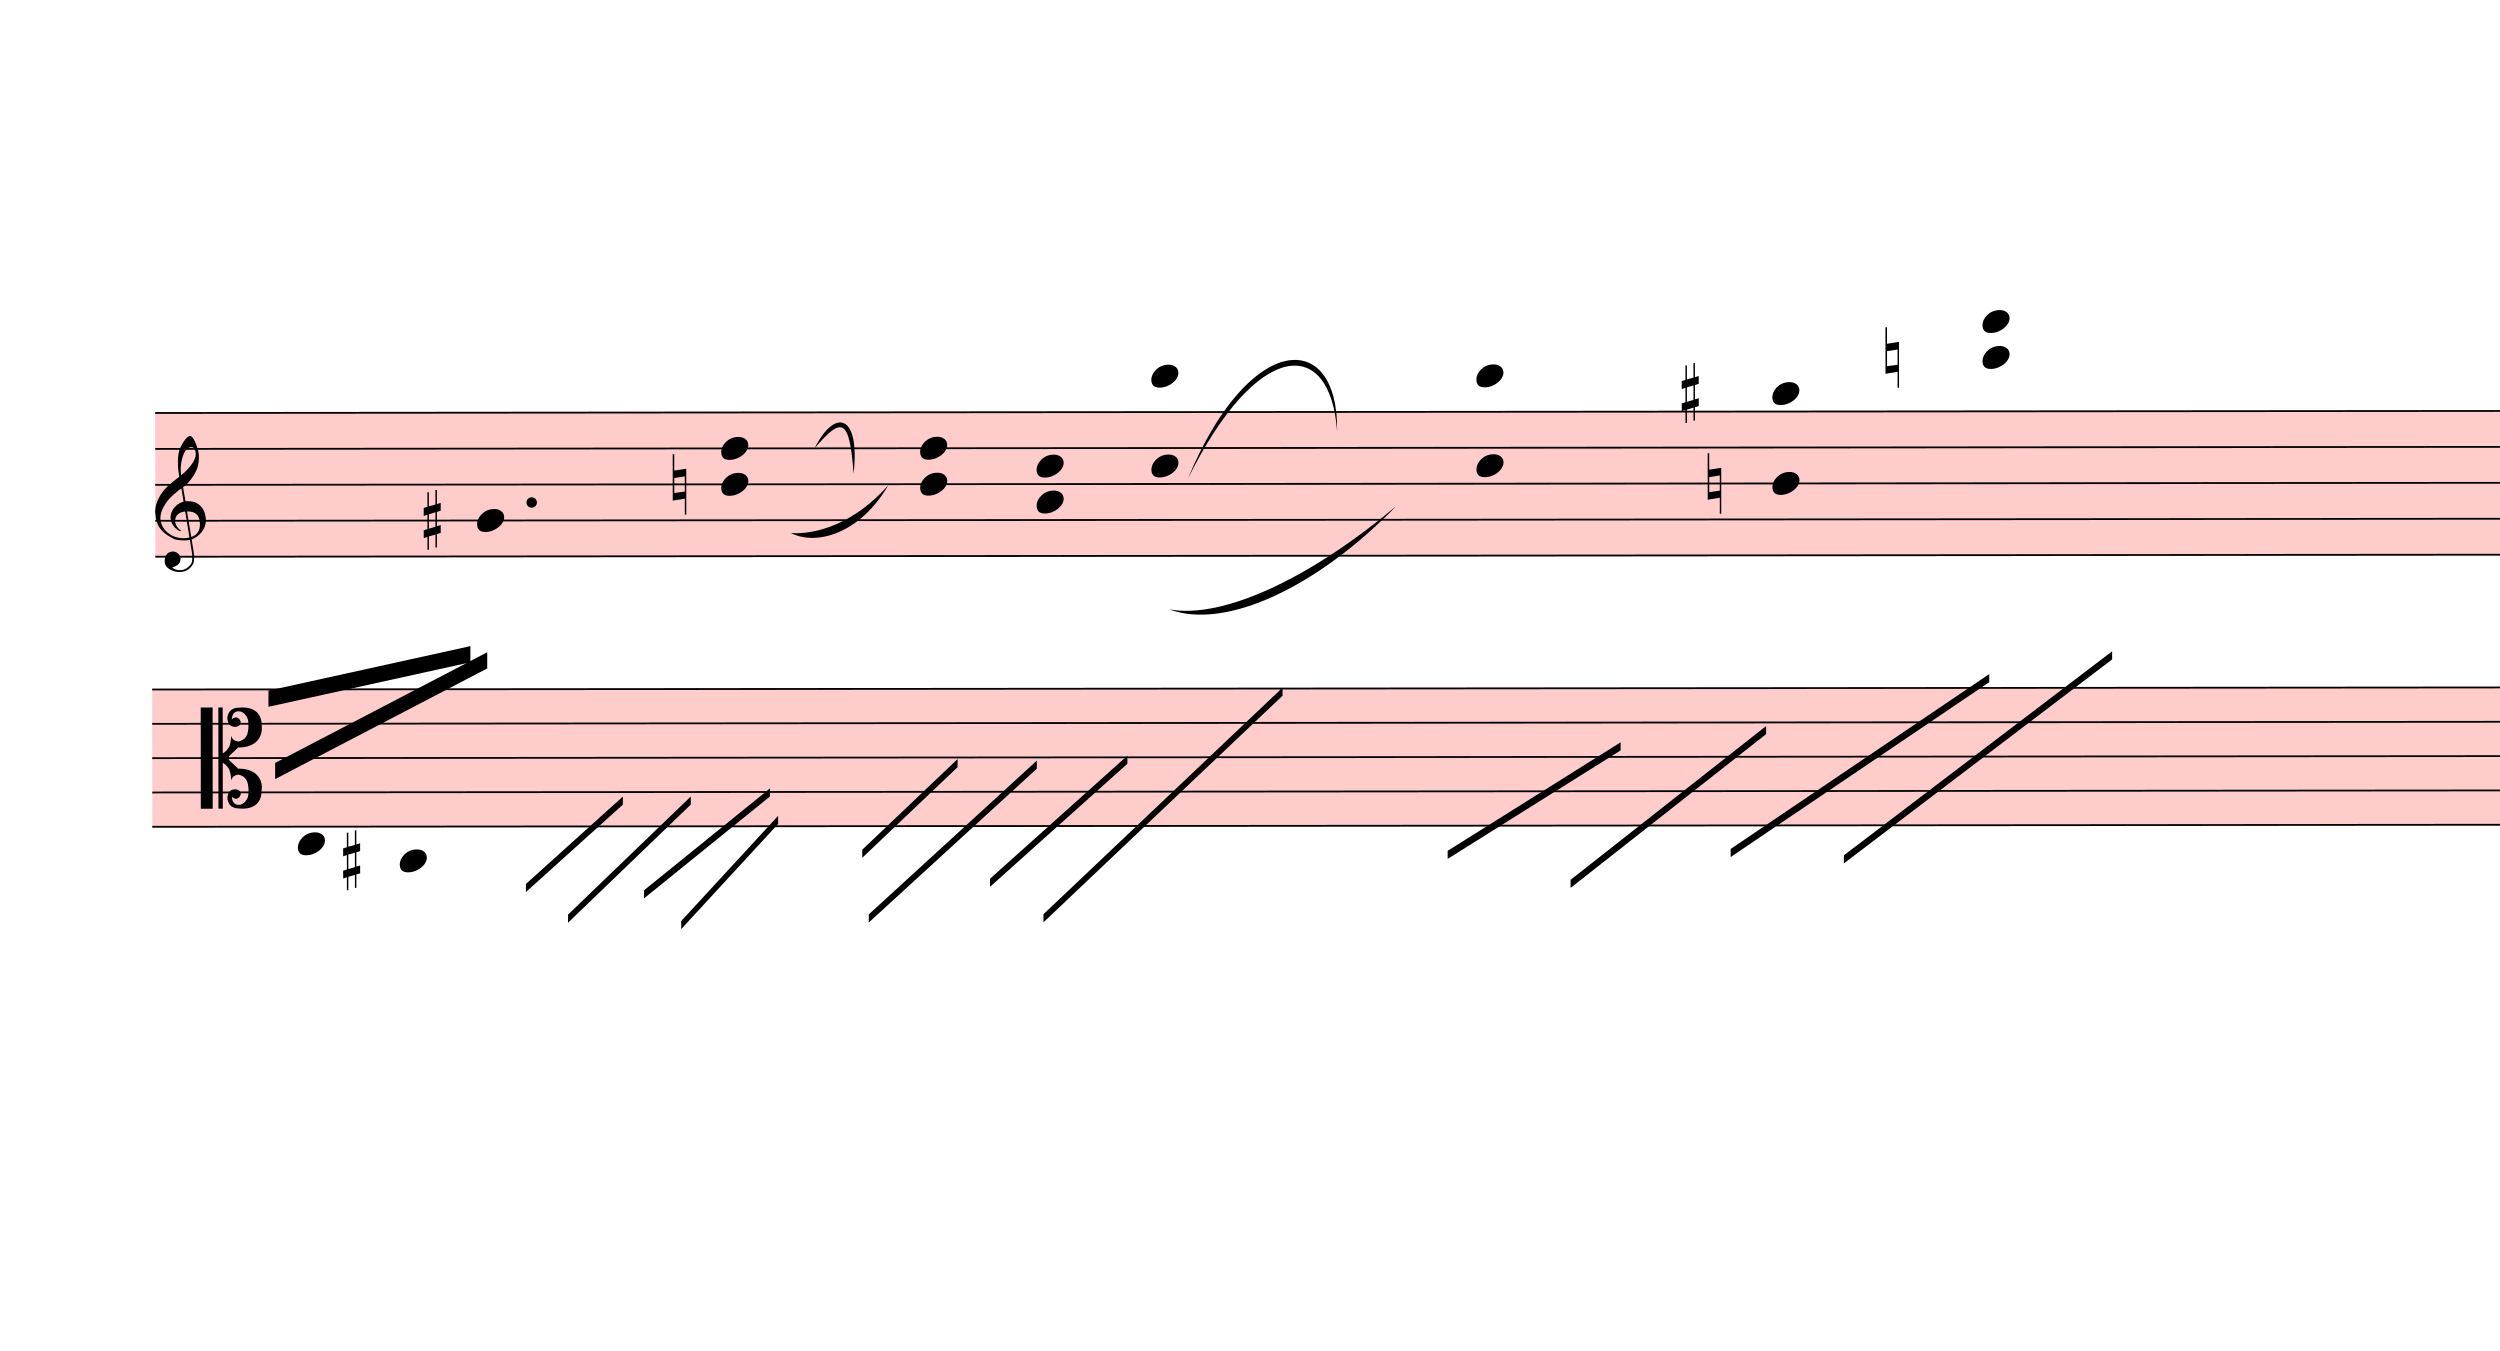
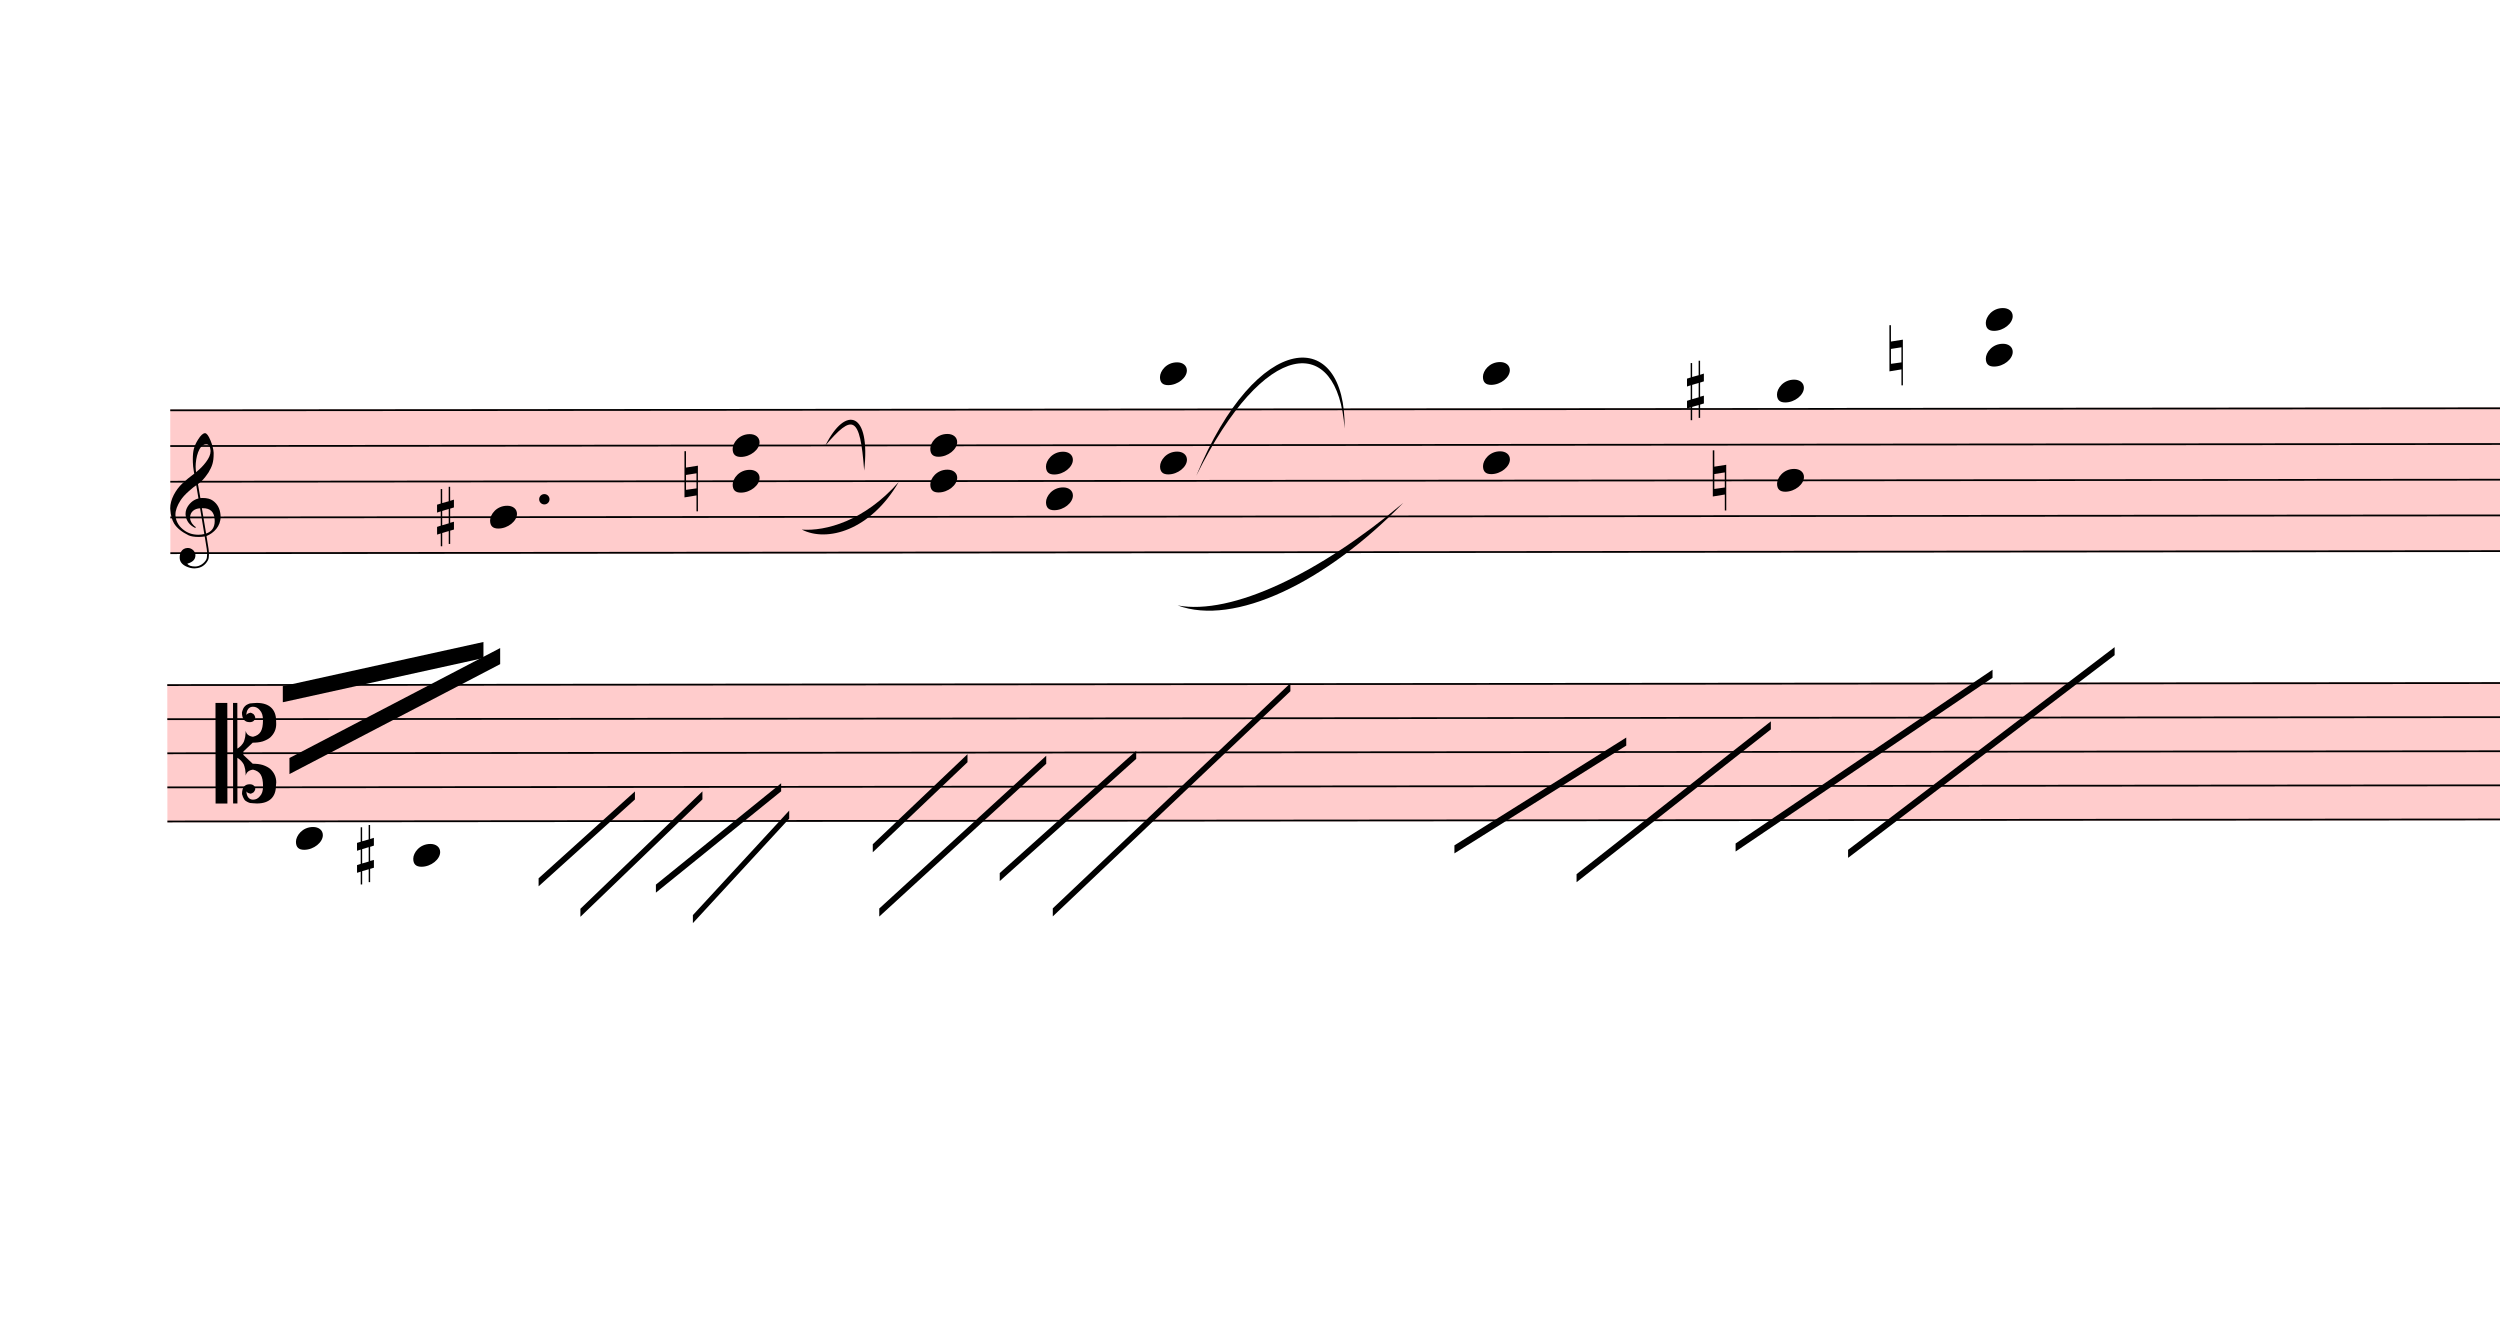
- <svg xmlns="http://www.w3.org/2000/svg" viewBox="1005 4140 13913.4 7515" version="1.1" overflow="visible">
+ <svg xmlns="http://www.w3.org/2000/svg" viewBox="915 4140 14003.4 7515" version="1.1" overflow="visible">
  <defs>
    <style type="text/css">
    /* .staff * {
      fill: #000;
      stroke: #000;
    }

    .deletionBack {
      fill: #00000033;
    } */
  </style>
    <symbol id="sym_notehead_quarter" viewBox="0 0 1000 1000" overflow="inherit">
      <path transform="scale(1,-1)" d="M0 -39c0 68 73 172 200 172c66 0 114 -37 114 -95c0 -84 -106 -171 -218 -171c-64 0 -96 30 -96 94z" />
    </symbol>
    <symbol id="sym_accid_s" viewBox="0 0 1000 1000" overflow="inherit">
      <path transform="scale(1,-1)" d="M136 186v169h17v-164l44 14v-91l-44 -14v-165l44 12v-91l-44 -13v-155h-17v150l-76 -22v-155h-17v149l-43 -13v90l43 14v167l-43 -14v92l43 13v169h17v-163zM60 73v-167l76 22v168z" />
    </symbol>
    <symbol id="sym_accid_n" viewBox="0 0 1000 1000" overflow="inherit">
      <path transform="scale(1,-1)" d="M0 -188v539h18v-191l139 22v-533h-17v186zM18 -100l122 17v176l-122 -19v-174z" />
    </symbol>
    <symbol id="sym_clef_G" viewBox="0 0 1000 1000" overflow="inherit">
      <path transform="scale(1,-1)" d="M343 -190c-18 -3 -37 -5 -59 -5c-46 0 -79 6 -101 16c-68 33 -117 72 -146 119c-20 34 -33 80 -37 137c0 5 -1 10 -1 15c0 42 12 86 35 132c23 44 51 82 86 115s75 65 119 98c-2 12 -7 36 -11 72c-3 33 -3 57 -3 69c0 91 12 134 53 200c26 42 50 63 69 63 c16 0 34 -23 54 -71s30 -90 32 -124v-11c0 -85 -16 -126 -52 -187c-10 -16 -49 -70 -76 -92c-10 -7 -20 -15 -29 -23l24 -140c6 1 14 1 22 1c45 0 79 -9 103 -27c46 -33 71 -81 76 -143c1 -5 1 -12 1 -17c0 -96 -68 -163 -141 -193c6 -44 14 -86 20 -126c4 -24 4 -45 4 -62 c0 -23 -3 -41 -10 -54c-27 -50 -69 -77 -123 -80c-4 0 -9 -1 -13 -1c-29 0 -56 8 -84 21c-39 19 -60 46 -62 82v8c0 23 6 43 16 59c14 22 35 32 61 34h5c38 0 72 -32 75 -67v-7c0 -40 -26 -67 -81 -83c13 -19 39 -28 79 -28c48 0 90 34 109 67c7 12 10 31 10 57 c0 16 -1 33 -4 52c-6 41 -14 83 -20 124zM358 730c-74 0 -105 -137 -105 -223c0 -19 2 -37 4 -55c39 30 72 64 99 100c31 41 46 77 46 108v7c-3 41 -16 63 -42 63h-2zM315 92l42 -253c57 19 86 61 86 125c0 5 0 12 -1 18c-5 74 -44 110 -117 110h-10zM297 91 c-56 -2 -100 -36 -100 -93v-6c2 -36 34 -77 59 -89c-2 -2 -6 -4 -8 -8c-54 26 -91 69 -96 134v8c0 53 35 98 69 124c18 13 37 23 60 28l-22 132c-16 -10 -41 -29 -72 -57c-39 -34 -66 -65 -84 -92c-35 -54 -52 -102 -52 -142v-10c4 -53 27 -99 72 -137s96 -56 157 -56 c19 0 40 2 59 7c-15 86 -28 172 -42 257z" />
    </symbol>
    <symbol id="sym_clef_C" viewBox="0 0 1000 1000" overflow="inherit">
      <path transform="scale(1,-1)" d="M175 502h43v-456c10 5 18 12 37 29c16 19 22 27 27 38s8 24 14 49c3 22 5 43 5 62c7 -34 31 -54 73 -60c73 18 99 61 100 165c0 46 -10 78 -31 100c-18 23 -41 35 -69 35c-40 0 -65 -32 -66 -84c6 12 11 16 39 24c5 0 2 1 16 -4l17 -10l10 -14l7 -18 c-4 -32 -23 -48 -56 -48c-51 0 -77 33 -77 98c10 35 16 47 30 61c9 9 15 14 23 17c3 3 22 9 27 11l34 3l35 2c123 0 192 -64 192 -178l1 -33c0 -52 -20 -97 -60 -134c-18 -15 -42 -28 -74 -39c-30 -9 -63 -13 -101 -13l-93 -88v-34l93 -88c38 0 71 -4 101 -13 c32 -11 56 -24 74 -39c40 -37 60 -82 60 -134l-3 -33c0 -115 -68 -178 -190 -178l-35 2l-34 3c-5 2 -24 8 -27 11c-26 11 -40 32 -53 78c0 65 26 98 77 98c33 0 52 -16 56 -48l-7 -18l-10 -14l-17 -10c-14 -5 -11 -4 -16 -4c-28 8 -33 12 -39 24c1 -52 26 -84 66 -84 c28 0 51 12 69 35c21 22 31 54 31 100c-1 104 -27 147 -100 165c-42 -6 -66 -26 -73 -60c0 19 -2 40 -5 62c-6 25 -9 38 -14 49s-11 19 -27 38c-19 17 -27 24 -37 29v-456h-43v1004zM0 502h118v-1004h-118v1004z" />
    </symbol>
  </defs>
  <g class="rastrums">
    <g class="rastrum" data-id="r0c6435c8-ed02-49c0-ab37-c40d1c381d26" style="transform: rotate(-0.05deg); transform-origin: 1863px 6435px;">
      <g class="rastrum bounding-box" data-id="bbox-r0c6435c8-ed02-49c0-ab37-c40d1c381d26">
        <rect x="1863" y="6435" width="23418" height="810" fill="#ff000033" />
      </g>
      <path d="M1863 6440 L25281 6440" stroke-width="10" stroke="black" />
      <path d="M1863 6640 L25281 6640" stroke-width="10" stroke="black" />
      <path d="M1863 6840 L25281 6840" stroke-width="10" stroke="black" />
      <path d="M1863 7040 L25281 7040" stroke-width="10" stroke="black" />
      <path d="M1863 7240 L25281 7240" stroke-width="10" stroke="black" />
    </g>
    <g class="rastrum" data-id="r553506d4-481c-4671-9c5e-4130175aa070" style="transform: rotate(-0.05deg); transform-origin: 1845px 7974px;">
      <g class="rastrum bounding-box" data-id="bbox-r553506d4-481c-4671-9c5e-4130175aa070">
        <rect x="1845" y="7974" width="23454" height="774" fill="#ff000033" />
      </g>
      <path d="M1845 7979 L25299 7979" stroke-width="10" stroke="black" />
      <path d="M1845 8170 L25299 8170" stroke-width="10" stroke="black" />
      <path d="M1845 8361 L25299 8361" stroke-width="10" stroke="black" />
      <path d="M1845 8552 L25299 8552" stroke-width="10" stroke="black" />
      <path d="M1845 8743 L25299 8743" stroke-width="10" stroke="black" />
    </g>
  </g>
  <g class="draft" data-label="5" data-id="d12cf4d23-c4d8-4447-877e-36417fb6cf4a">
    <g class="system" data-id="s6b9c0ff6-88e5-4009-841c-23abbb2d4483">
      <g class="staff" data-n="1" data-rastrum="r0c6435c8-ed02-49c0-ab37-c40d1c381d26" style="transform: rotate(-0.05deg); transform-origin: 1863px 6435px;">
        <g class="note" data-id="d19147d26-1118-4fab-a9ba-a498fb41159f" data-stem.dir="down">
          <g class="notehead">
            <use href="#sym_notehead_quarter" height="480px" width="480px" x="3654" y="7040" />
          </g>
          <g class="stem">
            <path d="M3654 7040 L3654 7440" stroke-width="14" />
          </g>
        </g>
        <g class="chord" data-id="d565c05ac-c795-41fa-bb9b-126b705a4a3e" data-stem.dir="down">
          <g class="notehead">
            <use href="#sym_notehead_quarter" height="480px" width="480px" x="5013" y="6640" />
          </g>
          <g class="notehead">
            <use href="#sym_notehead_quarter" height="480px" width="480px" x="5013" y="6840" />
          </g>
          <g class="stem">
            <path d="M5013 6640 L5013 7340" stroke-width="14" />
          </g>
        </g>
        <g class="chord" data-id="db20c79b0-d250-42d7-9583-d7712ac6c18c" data-stem.dir="down">
          <g class="notehead">
            <use href="#sym_notehead_quarter" height="480px" width="480px" x="6120" y="6640" />
          </g>
          <g class="notehead">
            <use href="#sym_notehead_quarter" height="480px" width="480px" x="6120" y="6840" />
          </g>
          <g class="stem">
            <path d="M6120 6640 L6120 7340" stroke-width="14" />
          </g>
        </g>
        <g class="chord" data-id="ddcad608e-4bec-4cda-8662-a92c04f13ef9" data-stem.dir="down">
          <g class="notehead">
            <use href="#sym_notehead_quarter" height="480px" width="480px" x="6768" y="6740" />
          </g>
          <g class="notehead">
            <use href="#sym_notehead_quarter" height="480px" width="480px" x="6768" y="6940" />
          </g>
          <g class="stem">
            <path d="M6768 6740 L6768 7240" stroke-width="14" />
          </g>
        </g>
        <g class="chord" data-id="dccaa2544-eed9-4037-862d-502b2c243817" data-stem.dir="down">
          <g class="notehead">
            <use href="#sym_notehead_quarter" height="480px" width="480px" x="7407" y="6240" />
          </g>
          <g class="notehead">
            <use href="#sym_notehead_quarter" height="480px" width="480px" x="7407" y="6740" />
          </g>
          <g class="ledgerLines above">
            <path d="M7368 6240 L7596 6240" stroke-width="18" />
          </g>
          <g class="stem">
            <path d="M7407 6240 L7407 7440" stroke-width="14" />
          </g>
        </g>
        <g class="chord" data-id="d73f4ebf6-17b0-428a-a49e-6f3602e23bfb" data-stem.dir="down">
          <g class="notehead">
            <use href="#sym_notehead_quarter" height="480px" width="480px" x="9216" y="6240" />
          </g>
          <g class="notehead">
            <use href="#sym_notehead_quarter" height="480px" width="480px" x="9216" y="6740" />
          </g>
          <g class="ledgerLines above">
            <path d="M9177 6240 L9405 6240" stroke-width="18" />
          </g>
          <g class="stem">
            <path d="M9216 6240 L9216 7640" stroke-width="14" />
          </g>
        </g>
        <g class="chord" data-id="da554fef4-4339-463b-868c-ecd56fef5ffb" data-stem.dir="down">
          <g class="notehead">
            <use href="#sym_notehead_quarter" height="480px" width="480px" x="10863" y="6340" />
          </g>
          <g class="notehead">
            <use href="#sym_notehead_quarter" height="480px" width="480px" x="10863" y="6840" />
          </g>
          <g class="ledgerLines above" />
          <g class="stem">
            <path d="M10863 6340 L10863 7940" stroke-width="14" />
          </g>
        </g>
        <g class="chord" data-id="d9056b6d9-fb25-487a-9bab-8ca9899f294d" data-stem.dir="down">
          <g class="notehead">
            <use href="#sym_notehead_quarter" height="480px" width="480px" x="12033" y="5940" />
          </g>
          <g class="notehead">
            <use href="#sym_notehead_quarter" height="480px" width="480px" x="12033" y="6140" />
          </g>
          <g class="ledgerLines above">
            <path d="M11994 6240 L12222 6240" stroke-width="18" />
            <path d="M11994 6040 L12222 6040" stroke-width="18" />
          </g>
          <g class="stem">
            <path d="M12033 5940 L12033 7540" stroke-width="14" />
          </g>
        </g>
        <g class="accid" data-id="de2612c82-d2e2-46fe-afa2-cf432e7ff8c2">
          <use href="#sym_accid_s" height="480px" width="480px" x="3357" y="7040" />
        </g>
        <g class="accid" data-id="ddb020290-4f48-4d94-8bce-28c1538ce4a5">
          <use href="#sym_accid_n" height="480px" width="480px" x="4743" y="6840" />
        </g>
        <g class="accid" data-id="d68fabfd0-842d-497d-afbc-f4c4e0b96461">
          <use href="#sym_accid_s" height="480px" width="480px" x="10359" y="6340" />
        </g>
        <g class="accid" data-id="d8e70eea9-73b8-4c9b-9471-2ee5f04e1fa6">
          <use href="#sym_accid_n" height="480px" width="480px" x="10503" y="6840" />
        </g>
        <g class="accid" data-id="d5d97c715-8775-41cd-ac86-1ea366b9cf6d">
          <use href="#sym_accid_n" height="480px" width="480px" x="11493" y="6140" />
        </g>
        <g class="clef" data-id="d818c283d-442b-4056-92b1-a2d3538174a0">
          <use href="#sym_clef_G" height="561px" width="561px" x="1863" y="7040" />
        </g>
        <g class="dot augmentation" data-id="d3a6bb4d3-80d6-4d6a-8ce2-0852f10f5718" data-class="dot augmentation">
          <ellipse cx="3958" cy="6940" rx="29" ry="29" fill-opacity="1" stroke-opacity="1" />
        </g>
      </g>
      <g class="staff" data-n="2" data-rastrum="r553506d4-481c-4671-9c5e-4130175aa070" style="transform: rotate(-0.05deg); transform-origin: 1845px 7974px;">
-         <g class="note" data-id="d3a5d9976-0fc9-4db1-9ab9-fa91aa9eaf21" data-stem.dir="up">
-           <g class="notehead">
-             <use href="#sym_notehead_quarter" height="480px" width="480px" x="2655" y="8838.5" />
+         <g class="note" data-id="d3f7cba69-8f65-4789-aad3-506c600d76f0" data-stem.dir="up">
+           <g class="notehead">
+             <use href="#sym_notehead_quarter" height="480px" width="480px" x="2565" y="8838.5" />
          </g>
          <g class="ledgerLines below" />
          <g class="stem">
-             <path d="M2805 7979 L2805 8838.5" stroke-width="14" />
+             <path d="M2715 7979 L2715 8838.5" stroke-width="14" />
          </g>
        </g>
        <g class="note" data-id="dbe4bcee2-7f44-4615-ba59-8536f2c8bee2" data-stem.dir="up">
          <g class="notehead">
            <use href="#sym_notehead_quarter" height="480px" width="480px" x="3222" y="8934" />
          </g>
          <g class="ledgerLines below">
            <path d="M3183 8934 L3411 8934" stroke-width="18" />
          </g>
          <g class="stem">
            <path d="M3372 7883.5 L3372 8934" stroke-width="14" />
          </g>
        </g>
        <g class="accid" data-id="d9830d341-dcd2-4fdb-a6b2-6bd09ba42516">
          <use href="#sym_accid_s" height="480px" width="480px" x="2907" y="8934" />
        </g>
        <g class="clef" data-id="d21231999-c28f-4115-af49-20dcd3dbd64f">
          <use href="#sym_clef_C" height="561px" width="561px" x="2115" y="8361" />
        </g>
      </g>
      <g class="barLine" data-id="d4f292a64-55df-4313-8e96-119bf8b03a3d">
        <path d="M5634 6417 L5122.8 9263.7" stroke-width="27" />
      </g>
      <g class="barLine" data-id="ddd06f8e5-1ebc-4612-b8e0-0fe0cdd79278">
        <path d="M8226 6255 L7570.8 9855" stroke-width="27" />
      </g>
      <g class="barLine" data-id="d680ab3ca-7cf1-4491-b310-b3f5d4862272">
        <path d="M13118.4 6292.8 L12642.3 9338.4" stroke-width="27" />
      </g>
      <g class="beam" data-id="b981c4ebd-8459-4ebf-8afe-f5f85eb2fe6c" style="transform: rotate(-0.05deg); transform-origin: 1845px 7974px;">
        <polygon points="2529,8388 3709.8,7773.3 3709.8,7863.3 2529,8478" stroke-opacity="1" fill-opacity="1" />
      </g>
      <g class="beam" data-id="bc3e72594-b873-4e9e-a419-0d7359d6f312" style="transform: rotate(-0.05deg); transform-origin: 1845px 7974px;">
        <polygon points="2492.1,7985.7 3616.2,7739.1 3616.2,7829.1 2492.1,8075.7" stroke-opacity="1" fill-opacity="1" />
      </g>
      <g class="line halfmRpt" data-class="line halfmRpt" data-id="d8c6a8d38-09f4-4116-aea1-d3ae413c3e94" style="transform: rotate(-0.05deg); transform-origin: 1845px 7974px;">
        <polygon points="3924,9063 4464,8577 4464,8622 3924,9108" stroke-opacity="1" fill-opacity="1" />
      </g>
      <g class="line halfmRpt" data-class="line halfmRpt" data-id="d29b2bee2-61d7-4795-a836-8403c40390f5" style="transform: rotate(-0.05deg); transform-origin: 1845px 7974px;">
        <polygon points="4158,9234 4842,8577 4842,8622 4158,9279" stroke-opacity="1" fill-opacity="1" />
      </g>
      <g class="line halfmRpt" data-class="line halfmRpt" data-id="def9f2492-a1d3-4bf1-a3ff-3e88e06d3857" style="transform: rotate(-0.05deg); transform-origin: 1845px 7974px;">
        <polygon points="4581,9099 5283,8532 5283,8577 4581,9144" stroke-opacity="1" fill-opacity="1" />
      </g>
      <g class="line halfmRpt" data-class="line halfmRpt" data-id="d07279d5b-3e92-475c-ab68-18c3ff3b6c82" style="transform: rotate(-0.05deg); transform-origin: 1845px 7974px;">
        <polygon points="4788,9270 5328,8685 5328,8730 4788,9315" stroke-opacity="1" fill-opacity="1" />
      </g>
      <g class="line halfmRpt" data-class="line halfmRpt" data-id="d7838d318-8eb7-4972-941e-716236b00946" style="transform: rotate(-0.05deg); transform-origin: 1845px 7974px;">
        <polygon points="5796,8874 6327,8370 6327,8415 5796,8919" stroke-opacity="1" fill-opacity="1" />
      </g>
      <g class="line halfmRpt" data-class="line halfmRpt" data-id="dc242ecdc-1c62-4ee3-b447-6e12f3bac7f8" style="transform: rotate(-0.05deg); transform-origin: 1845px 7974px;">
        <polygon points="5832,9234 6768,8379 6768,8424 5832,9279" stroke-opacity="1" fill-opacity="1" />
      </g>
      <g class="line halfmRpt" data-class="line halfmRpt" data-id="db7704c56-6d86-4e89-a327-b4c1b8a7eef1" style="transform: rotate(-0.05deg); transform-origin: 1845px 7974px;">
        <polygon points="6507,9036 7272,8352 7272,8397 6507,9081" stroke-opacity="1" fill-opacity="1" />
      </g>
      <g class="line halfmRpt" data-class="line halfmRpt" data-id="d6a48e359-94a6-4679-994a-6ae9b651c67c" style="transform: rotate(-0.05deg); transform-origin: 1845px 7974px;">
        <polygon points="6804,9234 8136,7974 8136,8019 6804,9279" stroke-opacity="1" fill-opacity="1" />
      </g>
      <g class="line halfmRpt" data-class="line halfmRpt" data-id="de0f0d684-11de-4ffc-99b9-73ae444f46e3" style="transform: rotate(-0.05deg); transform-origin: 1845px 7974px;">
        <polygon points="9054,8883 10017,8280 10017,8325 9054,8928" stroke-opacity="1" fill-opacity="1" />
      </g>
      <g class="line halfmRpt" data-class="line halfmRpt" data-id="dff88f23e-418e-4148-af40-bfe36bce309e" style="transform: rotate(-0.05deg); transform-origin: 1845px 7974px;">
        <polygon points="9738,9045 10827,8190 10827,8235 9738,9090" stroke-opacity="1" fill-opacity="1" />
      </g>
      <g class="line halfmRpt" data-class="line halfmRpt" data-id="d17bb0a60-63b5-4f42-b267-e79a50b54bd1" style="transform: rotate(-0.05deg); transform-origin: 1845px 7974px;">
        <polygon points="10629,8874 12069,7902 12069,7947 10629,8919" stroke-opacity="1" fill-opacity="1" />
      </g>
      <g class="line halfmRpt" data-class="line halfmRpt" data-id="d72771319-b0b1-408f-b90b-d38f2f268d9c" style="transform: rotate(-0.05deg); transform-origin: 1845px 7974px;">
        <polygon points="11259,8910 12753,7776 12753,7821 11259,8955" stroke-opacity="1" fill-opacity="1" />
      </g>
      <g class="curve" data-id="d2ae0bade-3221-4c60-a4fb-a521e0e16cab" data-class="curve">
        <path d="M5538.60,6634.80 C5652.00,6408.00 5793.30,6445.80 5755.50,6776.10 C5732.65,6462.85 5689.54,6458.59 5538.60,6634.80" stroke-width="9" stroke-linecap="round" stroke-linejoin="round" />
      </g>
      <g class="curve" data-id="dc19d1c5d-8956-4b8b-a369-a7db25b43026" data-class="curve">
        <path d="M5406.30,7106.40 C5538.60,7116.30 5755.50,7059.60 5949.00,6840.00 C5790.68,7111.86 5546.97,7178.74 5406.30,7106.40" stroke-width="9" stroke-linecap="round" stroke-linejoin="round" />
      </g>
      <g class="curve" data-id="da5e52fde-1578-4549-867f-8e147416f5cc" data-class="curve">
        <path d="M7615.80,6804.90 C7955.10,5983.20 8455.50,5964.30 8446.50,6540.30 C8408.25,6005.97 7999.67,6027.72 7615.80,6804.90" stroke-width="9" stroke-linecap="round" stroke-linejoin="round" />
      </g>
      <g class="curve" data-id="d14fa4dcf-38b7-40f8-99e2-ec8557129dea" data-class="curve">
        <path d="M7511.40,7531.20 C7813.80,7587.90 8305.20,7352.10 8775.00,6957.00 C8339.77,7404.77 7827.67,7649.36 7511.40,7531.20" stroke-width="9" stroke-linecap="round" stroke-linejoin="round" />
      </g>
    </g>
    <g class="deletions" />
  </g>
</svg>
